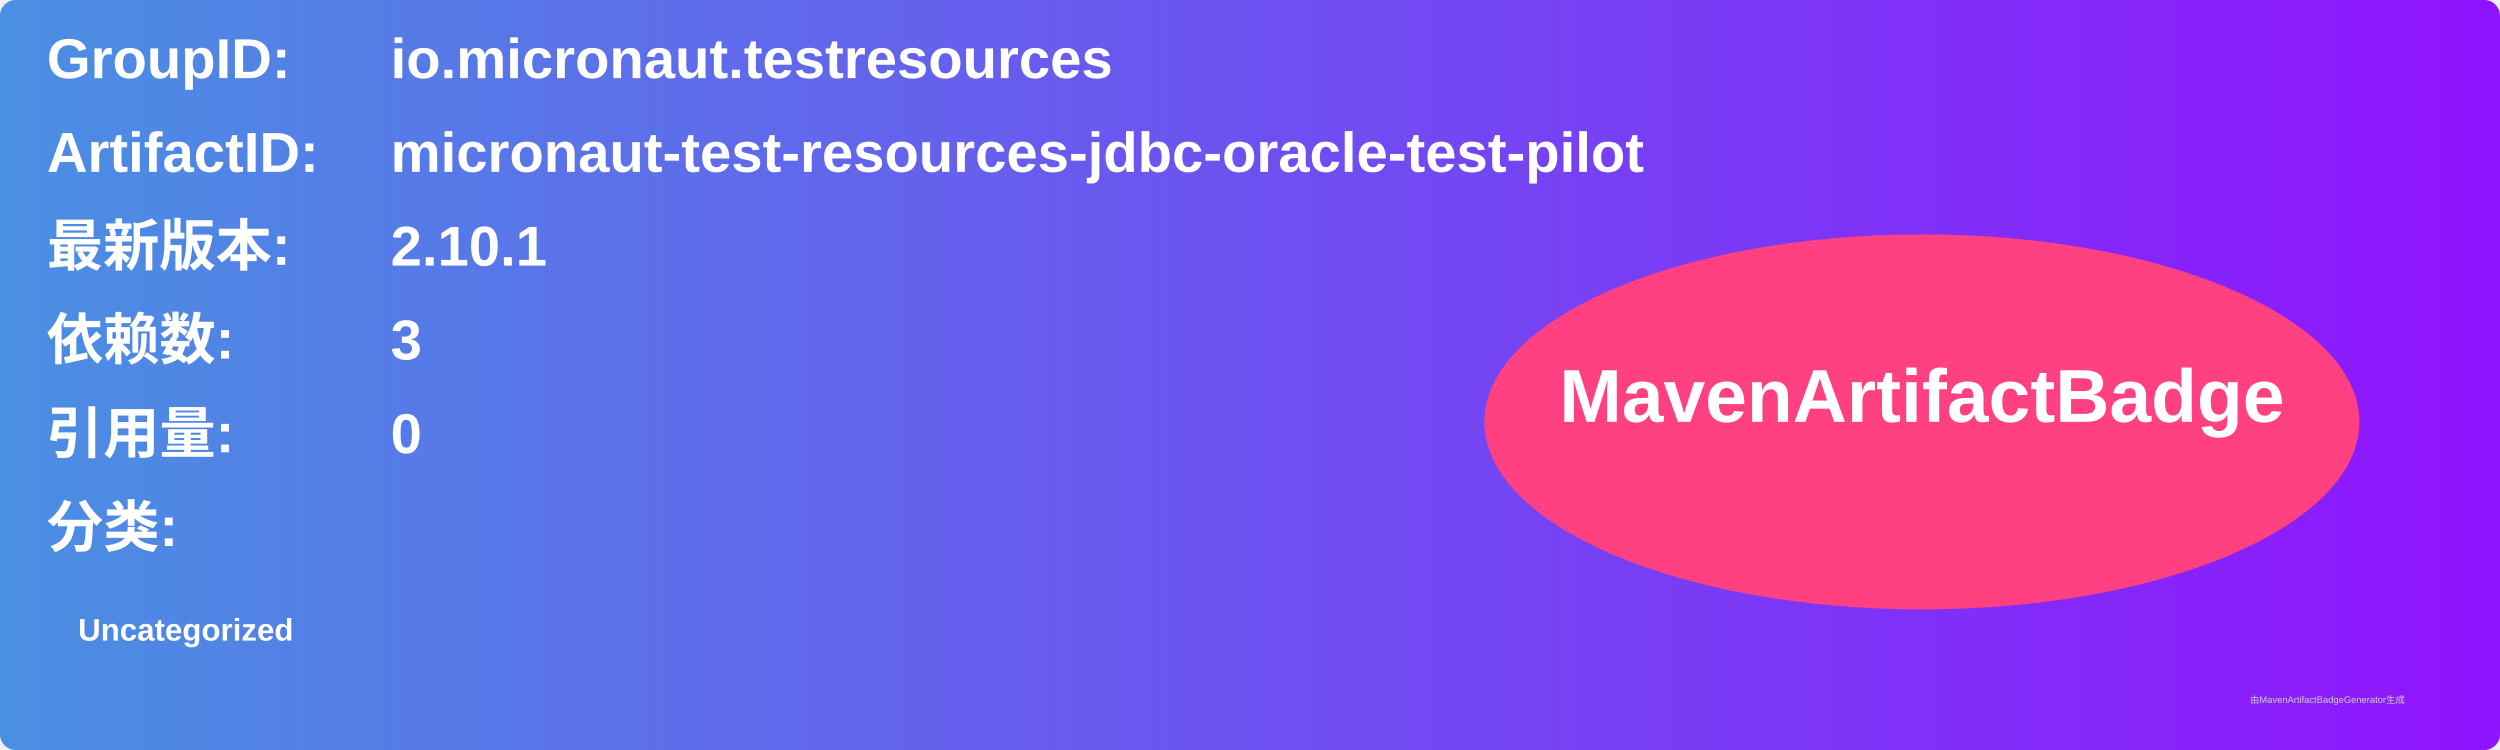
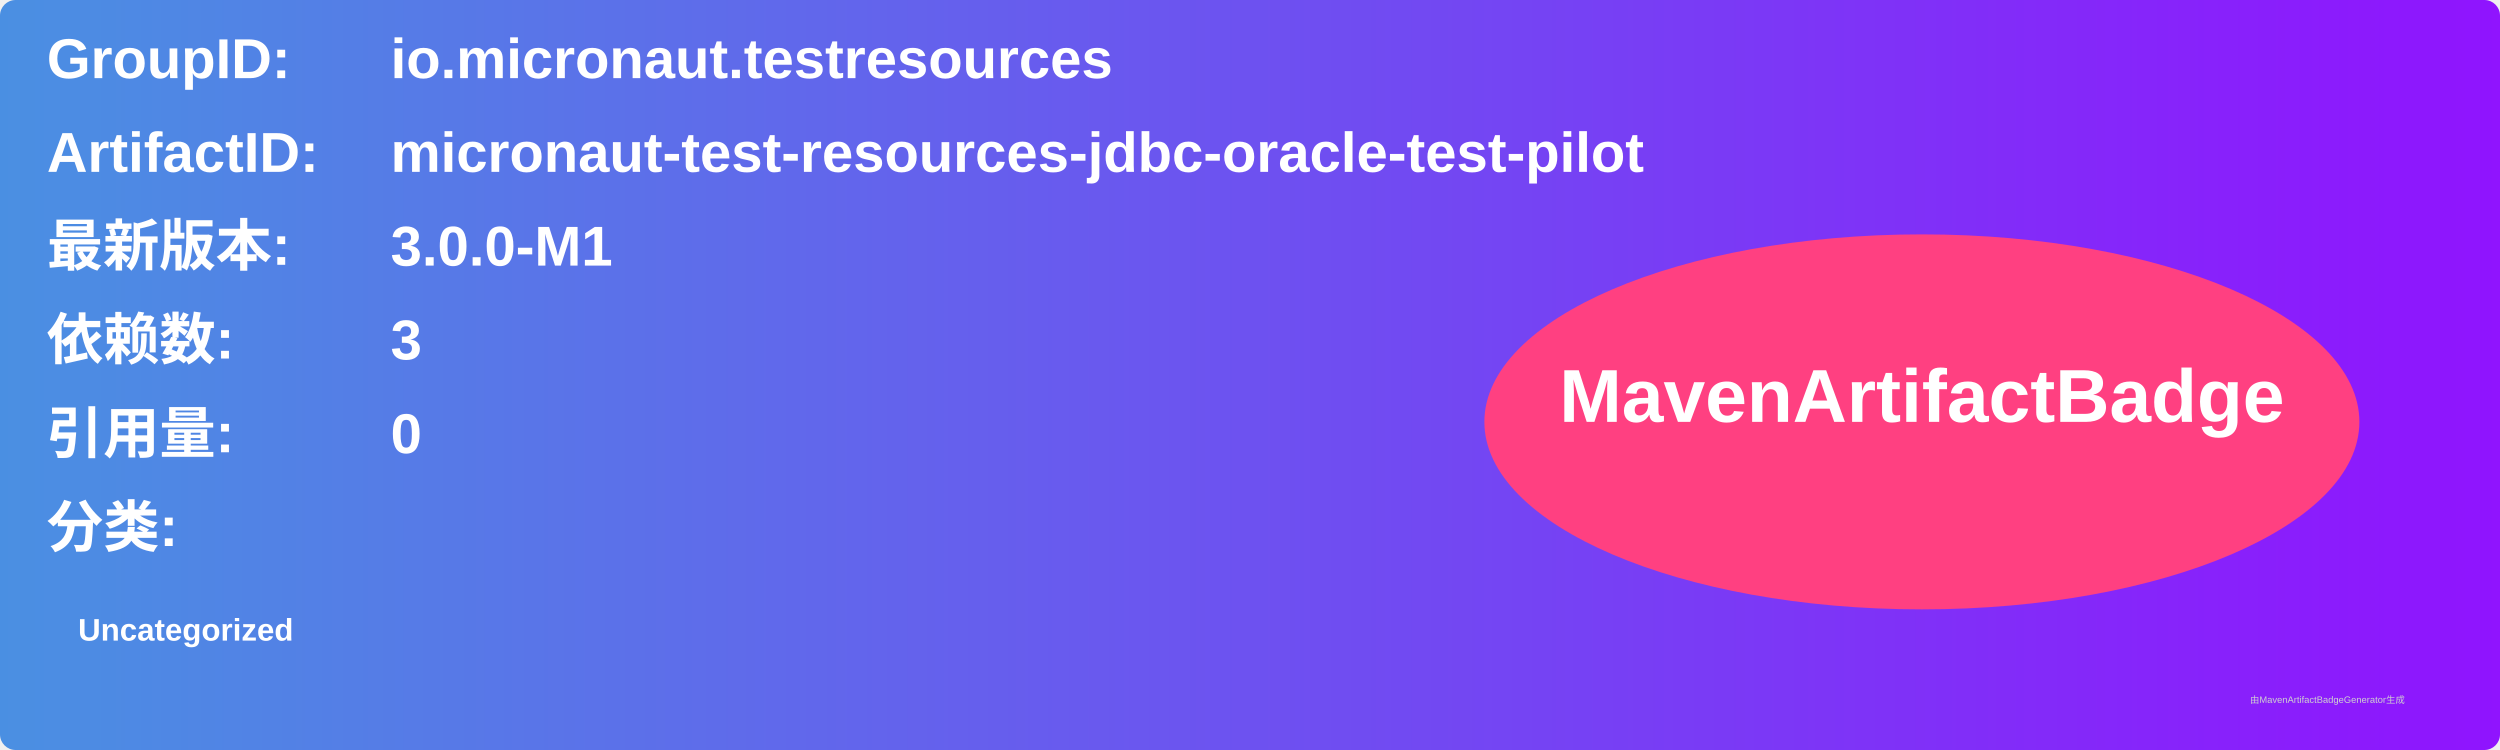
<svg xmlns="http://www.w3.org/2000/svg" width="800" height="240" viewBox="0 0 800 240">
  <linearGradient id="grad" x1="0%" y1="0%" x2="100%" y2="0%">
    <stop offset="0%" stop-color="#4a90e2" />
    <stop offset="100%" stop-color="#9013fe" />
  </linearGradient>
  <rect width="100%" height="100%" rx="5" ry="5" fill="url(#grad)" />
  <g transform="translate(15, 15)">
    <text x="0" y="10" font-family="Arial" font-size="18" fill="white" font-weight="bold" width="260">GroupID:</text>
    <text x="110" y="10" font-family="Arial" font-size="18" fill="white" font-weight="bold" width="460">io.micronaut.testresources</text>
    <text x="0" y="40" font-family="Arial" font-size="18" fill="white" font-weight="bold" width="260">ArtifactID:</text>
    <text x="110" y="40" font-family="Arial" font-size="18" fill="white" font-weight="bold" width="460">micronaut-test-resources-jdbc-oracle-test-pilot</text>
    <text x="0" y="70" font-family="Arial" font-size="18" fill="white" font-weight="bold">最新版本:</text>
    <text x="110" y="70" font-family="Arial" font-size="18" fill="white" font-weight="bold">
-       <tspan font-weight="bold">2.10.1</tspan>
+       <tspan font-weight="bold">3.0.0-M1</tspan>
    </text>
    <text x="0" y="100" font-family="Arial" font-size="18" fill="white" font-weight="bold">依赖数: </text>
    <text x="110" y="100" font-family="Arial" font-size="18" fill="white">
      <tspan font-weight="bold">3</tspan>
    </text>
    <text x="0" y="130" font-family="Arial" font-size="18" fill="white" font-weight="bold">引用量: </text>
    <text x="110" y="130" font-family="Arial" font-size="18" fill="white">
      <tspan font-weight="bold">0</tspan>
    </text>
    <text x="0" y="160" font-family="Arial" font-size="18" fill="white" font-weight="bold">分类:</text>
    <text x="10" y="190" font-family="Arial" font-size="10" fill="white">
      <tspan font-weight="bold">Uncategorized</tspan>
    </text>
    <ellipse cx="600" cy="120" rx="140" ry="60" fill="#ff4081" />
    <text x="600" y="120" text-anchor="middle" font-family="Arial" font-size="24" fill="white" font-weight="bold">MavenArtifactBadge</text>
  </g>
  <text x="720" y="225" font-family="Arial" font-size="3" fill="#d0d0d0">由MavenArtifactBadgeGenerator生成</text>
</svg>
